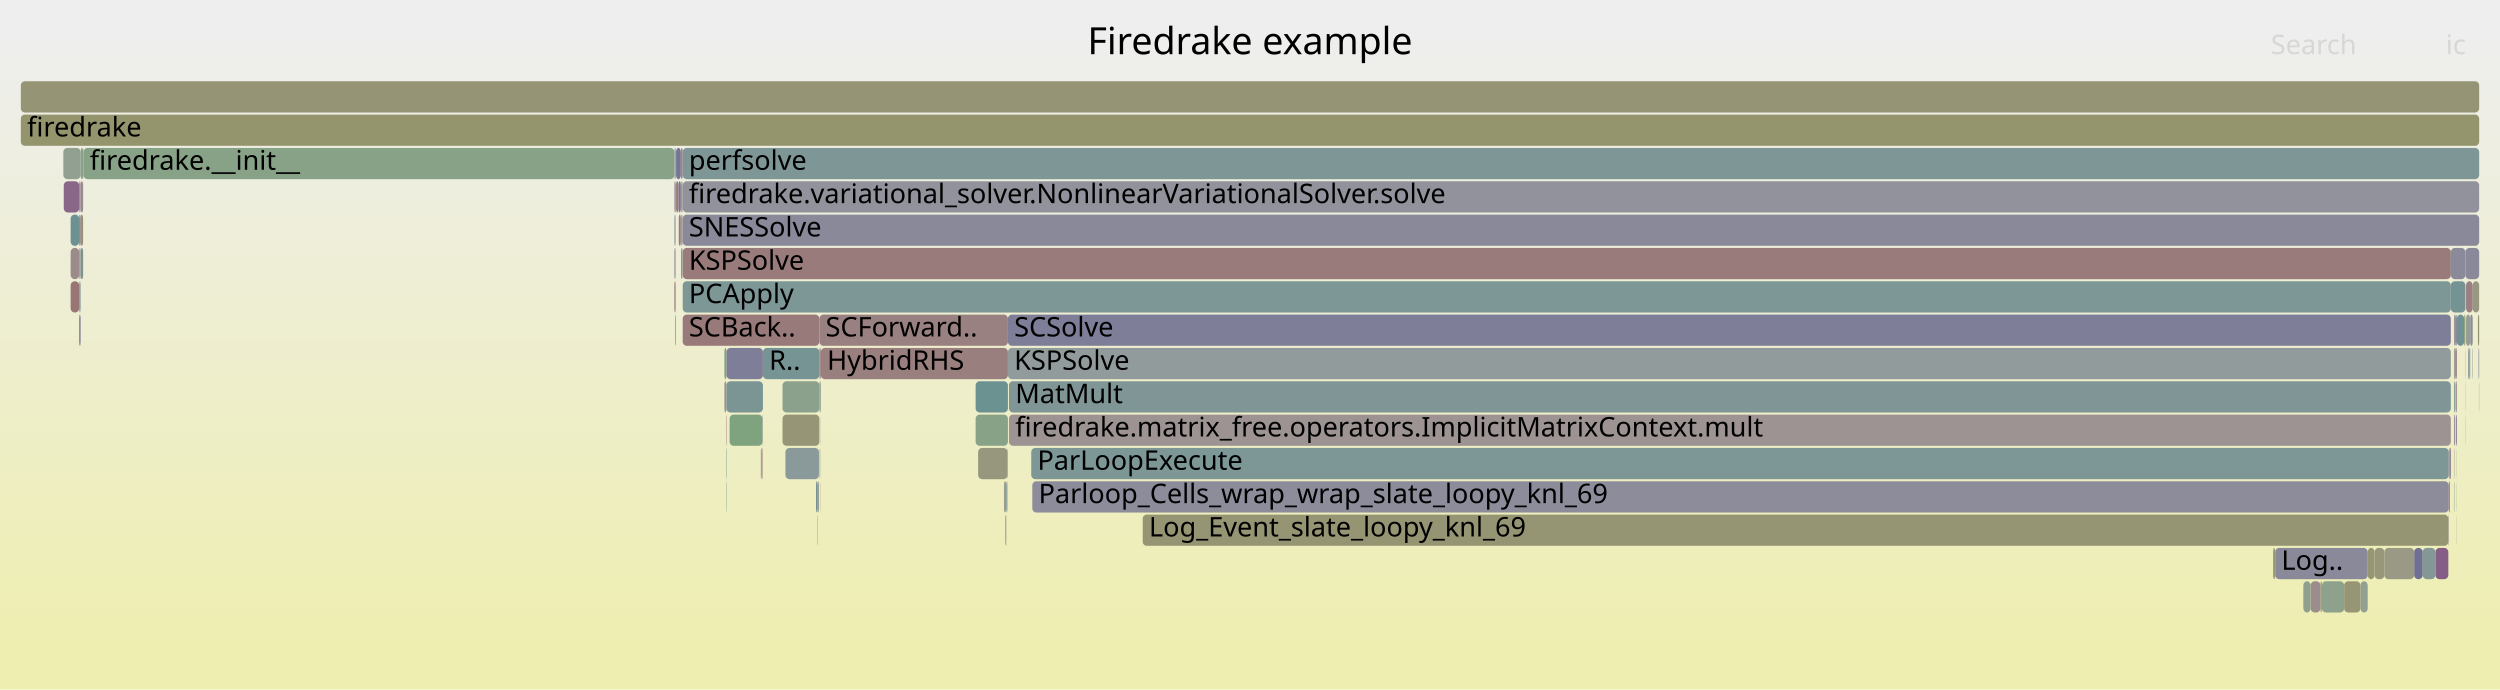
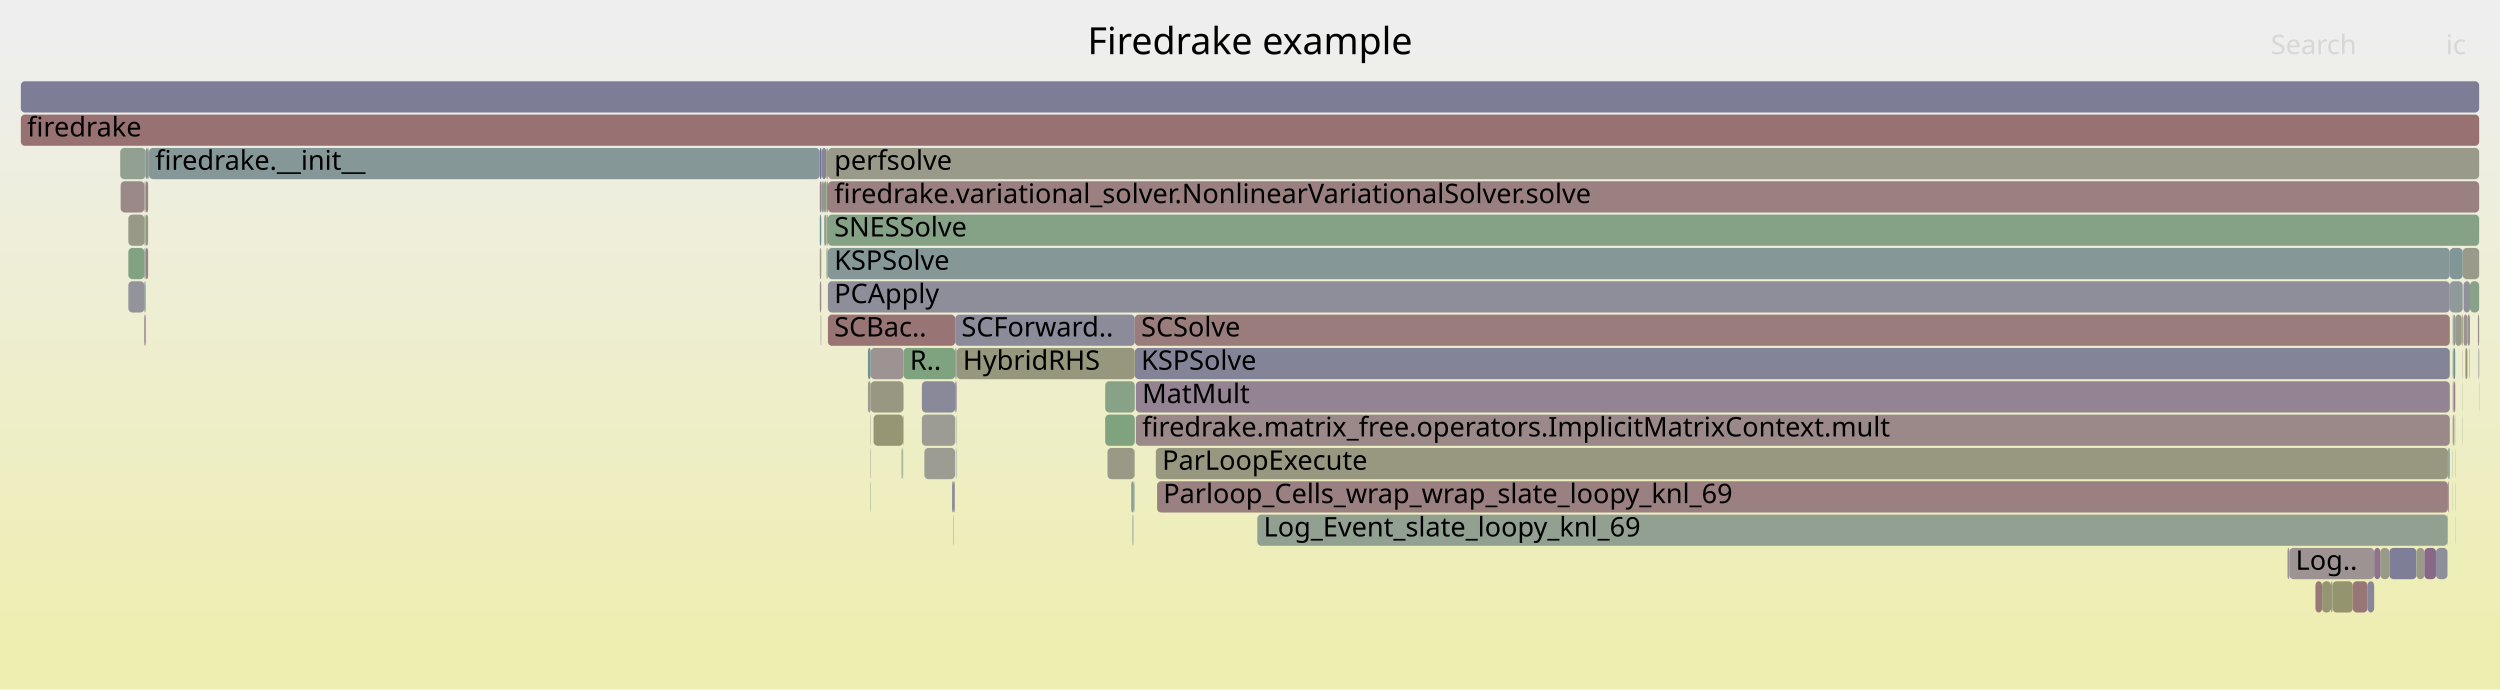
<svg xmlns="http://www.w3.org/2000/svg" version="1.1" width="1200" height="331" viewBox="0 0 1200 331">
  <defs>
    <linearGradient id="background" y1="0" y2="1" x1="0" x2="0">
      <stop stop-color="#eeeeee" offset="5%" />
      <stop stop-color="#eeeeb0" offset="95%" />
    </linearGradient>
  </defs>
  <style type="text/css">
	text { font-family:Verdana; font-size:13px; fill:rgb(0,0,0); }
	#search, #ignorecase { opacity:0.1; cursor:pointer; }
	#search:hover, #search.show, #ignorecase:hover, #ignorecase.show { opacity:1; }
	#subtitle { text-anchor:middle; font-color:rgb(160,160,160); }
	#title { text-anchor:middle; font-size:18px}
	#unzoom { cursor:pointer; }
	#frames &gt; *:hover { stroke:black; stroke-width:0.5; cursor:pointer; }
	.hide { display:none; }
	.parent { opacity:0.5; }
</style>
  <rect x="0.0" y="0" width="1200.0" height="331.0" fill="url(#background)" />
  <text id="title" x="600.00" y="26">Firedrake example</text>
  <text id="details" x="10.00" y="313"> </text>
  <text id="unzoom" x="10.00" y="26" class="hide">Reset Zoom</text>
  <text id="search" x="1090.00" y="26">Search</text>
  <text id="ignorecase" x="1174.00" y="26">ic</text>
  <text id="matched" x="1090.00" y="313"> </text>
  <g id="frames">
    <g>
-       <rect x="323.7" y="87" width="0.6" height="15.0" fill="rgb(143.401,143.401,155.174)" rx="2" ry="2" />
-       <text x="326.69" y="97.5" />
-     </g>
-     <g>
-       <rect x="1136.5" y="263" width="3.3" height="15.0" fill="rgb(149.609,149.609,117.336)" rx="2" ry="2" />
-       <text x="1139.47" y="273.5" />
-     </g>
-     <g>
-       <rect x="347.7" y="183" width="1.0" height="15.0" fill="rgb(156.451,146.125,146.125)" rx="2" ry="2" />
-       <text x="350.72" y="193.5" />
-     </g>
-     <g>
-       <rect x="1175.2" y="247" width="0.2" height="15.0" fill="rgb(142.791,119.026,142.791)" rx="2" ry="2" />
-       <text x="1178.21" y="257.5" />
-     </g>
-     <g>
-       <rect x="1158.8" y="263" width="4.1" height="15.0" fill="rgb(110.601,110.601,148.826)" rx="2" ry="2" />
-       <text x="1161.82" y="273.5" />
-     </g>
-     <g>
-       <rect x="1177.9" y="183" width="0.2" height="15.0" fill="rgb(134.484,134.484,153.448)" rx="2" ry="2" />
-       <text x="1180.92" y="193.5" />
-     </g>
-     <g>
-       <rect x="10.0" y="39" width="1180.0" height="15.0" fill="rgb(149.498,149.498,116.798)" rx="2" ry="2" />
+       <rect x="1177.3" y="151" width="0.5" height="15.0" fill="rgb(135.706,161.629,135.706)" rx="2" ry="2" />
+       <text x="1180.30" y="161.5" />
+     </g>
+     <g>
+       <rect x="543.6" y="247" width="0.2" height="15.0" fill="rgb(135.802,135.802,153.704)" rx="2" ry="2" />
+       <text x="546.57" y="257.5" />
+     </g>
+     <g>
+       <rect x="1178.2" y="199" width="0.3" height="15.0" fill="rgb(155.182,155.182,144.344)" rx="2" ry="2" />
+       <text x="1181.17" y="209.5" />
+     </g>
+     <g>
+       <rect x="458.5" y="167" width="0.7" height="15.0" fill="rgb(141.905,153.827,153.827)" rx="2" ry="2" />
+       <text x="461.49" y="177.5" />
+     </g>
+     <g>
+       <rect x="1182.0" y="183" width="0.1" height="15.0" fill="rgb(151.998,151.998,128.915)" rx="2" ry="2" />
+       <text x="1184.99" y="193.5" />
+     </g>
+     <g>
+       <rect x="544.4" y="231" width="0.2" height="15.0" fill="rgb(137.617,161.318,137.617)" rx="2" ry="2" />
+       <text x="547.44" y="241.5" />
+     </g>
+     <g>
+       <rect x="417.9" y="167" width="15.8" height="15.0" fill="rgb(156.571,147.044,147.044)" rx="2" ry="2" />
+       <text x="420.88" y="177.5" />
+     </g>
+     <g>
+       <rect x="457.8" y="231" width="0.1" height="15.0" fill="rgb(152.732,117.613,117.613)" rx="2" ry="2" />
+       <text x="460.77" y="241.5" />
+     </g>
+     <g>
+       <rect x="1177.4" y="167" width="0.4" height="15.0" fill="rgb(151.024,159.136,151.024)" rx="2" ry="2" />
+       <text x="1180.43" y="177.5" />
+     </g>
+     <g>
+       <rect x="393.5" y="135" width="0.7" height="15.0" fill="rgb(155.763,140.853,140.853)" rx="2" ry="2" />
+       <text x="396.48" y="145.5" />
+     </g>
+     <g>
+       <rect x="397.4" y="87" width="792.6" height="15.0" fill="rgb(154.092,128.041,128.041)" rx="2" ry="2" />
+       <text x="400.42" y="97.5">firedrake.variational_solver.NonlinearVariationalSolver.solve</text>
+     </g>
+     <g>
+       <rect x="1177.3" y="167" width="0.1" height="15.0" fill="rgb(104.377,144.098,144.098)" rx="2" ry="2" />
+       <text x="1180.30" y="177.5" />
+     </g>
+     <g>
+       <rect x="1118.9" y="279" width="0.7" height="15.0" fill="rgb(134.325,151.862,151.862)" rx="2" ry="2" />
+       <text x="1121.93" y="289.5" />
+     </g>
+     <g>
+       <rect x="417.7" y="199" width="0.2" height="15.0" fill="rgb(155.912,155.912,147.883)" rx="2" ry="2" />
+       <text x="420.66" y="209.5" />
+     </g>
+     <g>
+       <rect x="1177.3" y="215" width="0.1" height="15.0" fill="rgb(129.569,129.569,152.497)" rx="2" ry="2" />
+       <text x="1180.30" y="225.5" />
+     </g>
+     <g>
+       <rect x="1189.9" y="183" width="0.1" height="15.0" fill="rgb(105.337,144.347,144.347)" rx="2" ry="2" />
+       <text x="1192.86" y="193.5" />
+     </g>
+     <g>
+       <rect x="603.5" y="247" width="571.3" height="15.0" fill="rgb(145.606,160.018,145.606)" rx="2" ry="2" />
+       <text x="606.51" y="257.5">Log_Event_slate_loopy_knl_69</text>
+     </g>
+     <g>
+       <rect x="457.6" y="247" width="0.2" height="15.0" fill="rgb(133.162,151.56,151.56)" rx="2" ry="2" />
+       <text x="460.61" y="257.5" />
+     </g>
+     <g>
+       <rect x="1177.3" y="183" width="0.1" height="15.0" fill="rgb(131.281,131.281,152.829)" rx="2" ry="2" />
+       <text x="1180.30" y="193.5" />
+     </g>
+     <g>
+       <rect x="442.5" y="199" width="16.0" height="15.0" fill="rgb(155.888,155.888,147.764)" rx="2" ry="2" />
+       <text x="445.46" y="209.5" />
+     </g>
+     <g>
+       <rect x="457.1" y="231" width="0.7" height="15.0" fill="rgb(108.898,108.898,148.496)" rx="2" ry="2" />
+       <text x="460.06" y="241.5" />
+     </g>
+     <g>
+       <rect x="416.6" y="167" width="1.3" height="15.0" fill="rgb(112.86,146.297,146.297)" rx="2" ry="2" />
+       <text x="419.61" y="177.5" />
+     </g>
+     <g>
+       <rect x="458.4" y="215" width="0.1" height="15.0" fill="rgb(132.917,162.083,132.917)" rx="2" ry="2" />
+       <text x="461.35" y="225.5" />
+     </g>
+     <g>
+       <rect x="545.2" y="199" width="630.7" height="15.0" fill="rgb(155.324,137.484,137.484)" rx="2" ry="2" />
+       <text x="548.23" y="209.5">firedrake.matrix_free.operators.ImplicitMatrixContext.mult</text>
+     </g>
+     <g>
+       <rect x="69.9" y="87" width="1.2" height="15.0" fill="rgb(154.406,130.444,130.444)" rx="2" ry="2" />
+       <text x="72.91" y="97.5" />
+     </g>
+     <g>
+       <rect x="1146.9" y="263" width="13.0" height="15.0" fill="rgb(126.152,126.152,151.836)" rx="2" ry="2" />
+       <text x="1149.86" y="273.5" />
+     </g>
+     <g>
+       <rect x="393.5" y="103" width="0.7" height="15.0" fill="rgb(104.511,144.133,144.133)" rx="2" ry="2" />
+       <text x="396.48" y="113.5" />
+     </g>
+     <g>
+       <rect x="69.9" y="119" width="1.2" height="15.0" fill="rgb(154.457,130.839,130.839)" rx="2" ry="2" />
+       <text x="72.91" y="129.5" />
+     </g>
+     <g>
+       <rect x="433.7" y="167" width="24.8" height="15.0" fill="rgb(127.331,162.993,127.331)" rx="2" ry="2" />
+       <text x="436.72" y="177.5">R..</text>
+     </g>
+     <g>
+       <rect x="1174.8" y="247" width="0.2" height="15.0" fill="rgb(156.451,146.121,146.121)" rx="2" ry="2" />
+       <text x="1177.81" y="257.5" />
+     </g>
+     <g>
+       <rect x="417.9" y="183" width="15.8" height="15.0" fill="rgb(152.316,152.316,130.456)" rx="2" ry="2" />
+       <text x="420.88" y="193.5" />
+     </g>
+     <g>
+       <rect x="393.9" y="151" width="0.3" height="15.0" fill="rgb(155.808,155.808,147.376)" rx="2" ry="2" />
+       <text x="396.89" y="161.5" />
+     </g>
+     <g>
+       <rect x="394.2" y="87" width="0.3" height="15.0" fill="rgb(150.389,150.389,121.116)" rx="2" ry="2" />
+       <text x="397.17" y="97.5" />
+     </g>
+     <g>
+       <rect x="1159.9" y="263" width="3.8" height="15.0" fill="rgb(153.736,153.736,137.335)" rx="2" ry="2" />
+       <text x="1162.90" y="273.5" />
+     </g>
+     <g>
+       <rect x="71.1" y="71" width="0.3" height="15.0" fill="rgb(153.256,121.63,121.63)" rx="2" ry="2" />
+       <text x="74.10" y="81.5" />
+     </g>
+     <g>
+       <rect x="394.5" y="87" width="1.0" height="15.0" fill="rgb(146.684,146.684,155.81)" rx="2" ry="2" />
+       <text x="397.46" y="97.5" />
+     </g>
+     <g>
+       <rect x="396.6" y="71" width="0.8" height="15.0" fill="rgb(148.509,148.509,112.006)" rx="2" ry="2" />
+       <text x="399.59" y="81.5" />
+     </g>
+     <g>
+       <rect x="443.7" y="215" width="14.7" height="15.0" fill="rgb(155.826,155.826,147.464)" rx="2" ry="2" />
+       <text x="446.74" y="225.5" />
+     </g>
+     <g>
+       <rect x="1177.4" y="183" width="0.4" height="15.0" fill="rgb(145.247,160.076,145.247)" rx="2" ry="2" />
+       <text x="1180.43" y="193.5" />
+     </g>
+     <g>
+       <rect x="1184.3" y="167" width="0.1" height="15.0" fill="rgb(151.239,151.239,125.236)" rx="2" ry="2" />
+       <text x="1187.28" y="177.5" />
+     </g>
+     <g>
+       <rect x="457.9" y="231" width="0.1" height="15.0" fill="rgb(154.442,154.442,140.756)" rx="2" ry="2" />
+       <text x="460.91" y="241.5" />
+     </g>
+     <g>
+       <rect x="397.4" y="151" width="61.1" height="15.0" fill="rgb(152.503,115.853,115.853)" rx="2" ry="2" />
+       <text x="400.42" y="161.5">SCBac..</text>
+     </g>
+     <g>
+       <rect x="69.3" y="151" width="0.6" height="15.0" fill="rgb(138.17,107.186,138.17)" rx="2" ry="2" />
+       <text x="72.26" y="161.5" />
+     </g>
+     <g>
+       <rect x="531.6" y="215" width="13.0" height="15.0" fill="rgb(153.092,153.092,134.217)" rx="2" ry="2" />
+       <text x="534.62" y="225.5" />
+     </g>
+     <g>
+       <rect x="69.3" y="103" width="0.6" height="15.0" fill="rgb(137.792,161.29,137.792)" rx="2" ry="2" />
+       <text x="72.26" y="113.5" />
+     </g>
+     <g>
+       <rect x="1178.4" y="231" width="0.1" height="15.0" fill="rgb(143.356,120.474,143.356)" rx="2" ry="2" />
+       <text x="1181.39" y="241.5" />
+     </g>
+     <g>
+       <rect x="393.5" y="71" width="0.7" height="15.0" fill="rgb(112.36,112.36,149.167)" rx="2" ry="2" />
+       <text x="396.48" y="81.5" />
+     </g>
+     <g>
+       <rect x="395.6" y="103" width="1.0" height="15.0" fill="rgb(139.462,161.018,139.462)" rx="2" ry="2" />
+       <text x="398.61" y="113.5" />
+     </g>
+     <g>
+       <rect x="543.8" y="247" width="0.2" height="15.0" fill="rgb(131.847,151.22,151.22)" rx="2" ry="2" />
+       <text x="546.81" y="257.5" />
+     </g>
+     <g>
+       <rect x="1111.4" y="279" width="3.2" height="15.0" fill="rgb(153.074,120.237,120.237)" rx="2" ry="2" />
+       <text x="1114.39" y="289.5" />
+     </g>
+     <g>
+       <rect x="57.9" y="87" width="11.4" height="15.0" fill="rgb(155.308,137.359,137.359)" rx="2" ry="2" />
+       <text x="60.93" y="97.5" />
+     </g>
+     <g>
+       <rect x="1175.0" y="231" width="0.4" height="15.0" fill="rgb(153.815,125.913,125.913)" rx="2" ry="2" />
+       <text x="1177.95" y="241.5" />
+     </g>
+     <g>
+       <rect x="417.7" y="215" width="0.2" height="15.0" fill="rgb(156.286,144.86,144.86)" rx="2" ry="2" />
+       <text x="420.66" y="225.5" />
+     </g>
+     <g>
+       <rect x="71.4" y="71" width="0.1" height="15.0" fill="rgb(125.553,163.282,125.553)" rx="2" ry="2" />
+       <text x="74.35" y="81.5" />
+     </g>
+     <g>
+       <rect x="442.5" y="183" width="16.0" height="15.0" fill="rgb(137.036,137.036,153.942)" rx="2" ry="2" />
+       <text x="445.46" y="193.5" />
+     </g>
+     <g>
+       <rect x="530.5" y="199" width="14.2" height="15.0" fill="rgb(126.457,163.135,126.457)" rx="2" ry="2" />
+       <text x="533.52" y="209.5" />
+     </g>
+     <g>
+       <rect x="394.2" y="71" width="0.3" height="15.0" fill="rgb(134.044,134.044,153.363)" rx="2" ry="2" />
+       <text x="397.17" y="81.5" />
+     </g>
+     <g>
+       <rect x="1114.6" y="279" width="4.3" height="15.0" fill="rgb(149.001,149.001,114.392)" rx="2" ry="2" />
+       <text x="1117.59" y="289.5" />
+     </g>
+     <g>
+       <rect x="1163.7" y="263" width="5.6" height="15.0" fill="rgb(136.359,102.545,136.359)" rx="2" ry="2" />
+       <text x="1166.66" y="273.5" />
+     </g>
+     <g>
+       <rect x="396.7" y="103" width="0.7" height="15.0" fill="rgb(151.166,151.166,124.882)" rx="2" ry="2" />
+       <text x="399.73" y="113.5" />
+     </g>
+     <g>
+       <rect x="1182.5" y="151" width="1.9" height="15.0" fill="rgb(156.699,148.024,148.024)" rx="2" ry="2" />
+       <text x="1185.47" y="161.5" />
+     </g>
+     <g>
+       <rect x="57.7" y="71" width="12.2" height="15.0" fill="rgb(145.869,159.975,145.869)" rx="2" ry="2" />
+       <text x="60.70" y="81.5" />
+     </g>
+     <g>
+       <rect x="1177.3" y="199" width="0.1" height="15.0" fill="rgb(127.884,127.884,152.171)" rx="2" ry="2" />
+       <text x="1180.30" y="209.5" />
+     </g>
+     <g>
+       <rect x="69.9" y="103" width="1.2" height="15.0" fill="rgb(152.007,152.007,128.955)" rx="2" ry="2" />
+       <text x="72.91" y="113.5" />
+     </g>
+     <g>
+       <rect x="396.7" y="87" width="0.7" height="15.0" fill="rgb(153.129,120.658,120.658)" rx="2" ry="2" />
+       <text x="399.73" y="97.5" />
+     </g>
+     <g>
+       <rect x="1098.9" y="263" width="40.7" height="15.0" fill="rgb(156.505,146.541,146.541)" rx="2" ry="2" />
+       <text x="1101.89" y="273.5">Log..</text>
+     </g>
+     <g>
+       <rect x="458.5" y="183" width="0.7" height="15.0" fill="rgb(137.226,137.226,153.979)" rx="2" ry="2" />
+       <text x="461.49" y="193.5" />
+     </g>
+     <g>
+       <rect x="416.6" y="183" width="1.3" height="15.0" fill="rgb(154.881,154.881,142.886)" rx="2" ry="2" />
+       <text x="419.61" y="193.5" />
+     </g>
+     <g>
+       <rect x="545.2" y="183" width="630.7" height="15.0" fill="rgb(147.48,131.043,147.48)" rx="2" ry="2" />
+       <text x="548.23" y="193.5">MatMult</text>
+     </g>
+     <g>
+       <rect x="1177.8" y="167" width="0.7" height="15.0" fill="rgb(109.198,145.348,145.348)" rx="2" ry="2" />
+       <text x="1180.77" y="177.5" />
+     </g>
+     <g>
+       <rect x="433.5" y="199" width="0.2" height="15.0" fill="rgb(143.743,143.743,155.241)" rx="2" ry="2" />
+       <text x="436.53" y="209.5" />
+     </g>
+     <g>
+       <rect x="69.3" y="119" width="0.6" height="15.0" fill="rgb(128.329,150.308,150.308)" rx="2" ry="2" />
+       <text x="72.26" y="129.5" />
+     </g>
+     <g>
+       <rect x="397.4" y="103" width="792.6" height="15.0" fill="rgb(133.817,161.937,133.817)" rx="2" ry="2" />
+       <text x="400.42" y="113.5">SNESSolve</text>
+     </g>
+     <g>
+       <rect x="69.3" y="87" width="0.6" height="15.0" fill="rgb(154.131,154.131,139.25)" rx="2" ry="2" />
+       <text x="72.26" y="97.5" />
+     </g>
+     <g>
+       <rect x="543.0" y="231" width="1.0" height="15.0" fill="rgb(137.622,152.717,152.717)" rx="2" ry="2" />
+       <text x="546.02" y="241.5" />
+     </g>
+     <g>
+       <rect x="419.3" y="199" width="14.2" height="15.0" fill="rgb(149.579,149.579,117.192)" rx="2" ry="2" />
+       <text x="422.29" y="209.5" />
+     </g>
+     <g>
+       <rect x="1178.5" y="151" width="3.1" height="15.0" fill="rgb(154.19,154.19,139.534)" rx="2" ry="2" />
+       <text x="1181.53" y="161.5" />
+     </g>
+     <g>
+       <rect x="459.0" y="215" width="0.2" height="15.0" fill="rgb(137.648,152.724,152.724)" rx="2" ry="2" />
+       <text x="462.02" y="225.5" />
+     </g>
+     <g>
+       <rect x="1189.7" y="167" width="0.3" height="15.0" fill="rgb(127.164,127.164,152.032)" rx="2" ry="2" />
+       <text x="1192.68" y="177.5" />
+     </g>
+     <g>
+       <rect x="459.0" y="199" width="0.2" height="15.0" fill="rgb(139.893,160.948,139.893)" rx="2" ry="2" />
+       <text x="462.02" y="209.5" />
+     </g>
+     <g>
+       <rect x="393.5" y="119" width="0.7" height="15.0" fill="rgb(151.842,151.842,128.158)" rx="2" ry="2" />
+       <text x="396.48" y="129.5" />
+     </g>
+     <g>
+       <rect x="432.8" y="215" width="0.3" height="15.0" fill="rgb(148.231,148.231,110.66)" rx="2" ry="2" />
+       <text x="435.83" y="225.5" />
+     </g>
+     <g>
+       <rect x="1185.4" y="167" width="0.2" height="15.0" fill="rgb(138.033,152.823,152.823)" rx="2" ry="2" />
+       <text x="1188.43" y="177.5" />
+     </g>
+     <g>
+       <rect x="1177.4" y="199" width="0.4" height="15.0" fill="rgb(135.262,135.262,153.599)" rx="2" ry="2" />
+       <text x="1180.43" y="209.5" />
+     </g>
+     <g>
+       <rect x="1142.6" y="263" width="4.3" height="15.0" fill="rgb(153.329,153.329,135.363)" rx="2" ry="2" />
+       <text x="1145.59" y="273.5" />
+     </g>
+     <g>
+       <rect x="395.5" y="87" width="1.1" height="15.0" fill="rgb(126.102,163.193,126.102)" rx="2" ry="2" />
+       <text x="398.48" y="97.5" />
+     </g>
+     <g>
+       <rect x="397.4" y="119" width="778.5" height="15.0" fill="rgb(132.518,151.394,151.394)" rx="2" ry="2" />
+       <text x="400.42" y="129.5">KSPSolve</text>
+     </g>
+     <g>
+       <rect x="397.4" y="135" width="778.5" height="15.0" fill="rgb(141.642,141.642,154.834)" rx="2" ry="2" />
+       <text x="400.42" y="145.5">PCApply</text>
+     </g>
+     <g>
+       <rect x="458.5" y="151" width="86.2" height="15.0" fill="rgb(138.751,138.751,154.274)" rx="2" ry="2" />
+       <text x="461.49" y="161.5">SCForward..</text>
+     </g>
+     <g>
+       <rect x="1136.4" y="279" width="3.2" height="15.0" fill="rgb(134.743,134.743,153.499)" rx="2" ry="2" />
+       <text x="1139.40" y="289.5" />
+     </g>
+     <g>
+       <rect x="544.0" y="231" width="0.3" height="15.0" fill="rgb(110.6,145.711,145.711)" rx="2" ry="2" />
+       <text x="546.98" y="241.5" />
+     </g>
+     <g>
+       <rect x="1175.4" y="215" width="0.5" height="15.0" fill="rgb(154.272,154.272,139.934)" rx="2" ry="2" />
+       <text x="1178.40" y="225.5" />
+     </g>
+     <g>
+       <rect x="393.5" y="87" width="0.7" height="15.0" fill="rgb(154.054,127.747,127.747)" rx="2" ry="2" />
+       <text x="396.48" y="97.5" />
+     </g>
+     <g>
+       <rect x="554.8" y="215" width="620.2" height="15.0" fill="rgb(151.789,151.789,127.9)" rx="2" ry="2" />
+       <text x="557.84" y="225.5">ParLoopExecute</text>
+     </g>
+     <g>
+       <rect x="1182.5" y="135" width="3.1" height="15.0" fill="rgb(144.433,144.433,155.374)" rx="2" ry="2" />
+       <text x="1185.47" y="145.5" />
+     </g>
+     <g>
+       <rect x="433.1" y="215" width="0.1" height="15.0" fill="rgb(132.946,151.505,151.505)" rx="2" ry="2" />
+       <text x="436.06" y="225.5" />
+     </g>
+     <g>
+       <rect x="1177.8" y="151" width="0.7" height="15.0" fill="rgb(145.854,154.851,154.851)" rx="2" ry="2" />
+       <text x="1180.77" y="161.5" />
+     </g>
+     <g>
+       <rect x="555.4" y="231" width="619.6" height="15.0" fill="rgb(154.124,128.284,128.284)" rx="2" ry="2" />
+       <text x="558.36" y="241.5">Parloop_Cells_wrap_wrap_slate_loopy_knl_69</text>
+     </g>
+     <g>
+       <rect x="544.7" y="151" width="631.2" height="15.0" fill="rgb(153.623,124.442,124.442)" rx="2" ry="2" />
+       <text x="547.74" y="161.5">SCSolve</text>
+     </g>
+     <g>
+       <rect x="394.5" y="71" width="2.1" height="15.0" fill="rgb(132.581,132.581,153.08)" rx="2" ry="2" />
+       <text x="397.46" y="81.5" />
+     </g>
+     <g>
+       <rect x="1175.0" y="215" width="0.4" height="15.0" fill="rgb(121.81,148.617,148.617)" rx="2" ry="2" />
+       <text x="1177.95" y="225.5" />
+     </g>
+     <g>
+       <rect x="61.6" y="103" width="7.7" height="15.0" fill="rgb(153.461,153.461,136.002)" rx="2" ry="2" />
+       <text x="64.56" y="113.5" />
+     </g>
+     <g>
+       <rect x="1182.0" y="199" width="0.1" height="15.0" fill="rgb(111.864,146.039,146.039)" rx="2" ry="2" />
+       <text x="1184.99" y="209.5" />
+     </g>
+     <g>
+       <rect x="1098.0" y="263" width="0.9" height="15.0" fill="rgb(147.322,147.322,155.933)" rx="2" ry="2" />
+       <text x="1101.02" y="273.5" />
+     </g>
+     <g>
+       <rect x="61.6" y="135" width="7.7" height="15.0" fill="rgb(146.644,146.644,155.802)" rx="2" ry="2" />
+       <text x="64.56" y="145.5" />
+     </g>
+     <g>
+       <rect x="1178.4" y="247" width="0.1" height="15.0" fill="rgb(138.403,152.919,152.919)" rx="2" ry="2" />
+       <text x="1181.39" y="257.5" />
+     </g>
+     <g>
+       <rect x="1183.4" y="167" width="0.9" height="15.0" fill="rgb(149.229,149.229,115.495)" rx="2" ry="2" />
+       <text x="1186.41" y="177.5" />
+     </g>
+     <g>
+       <rect x="1119.6" y="279" width="9.7" height="15.0" fill="rgb(148.127,148.127,110.152)" rx="2" ry="2" />
+       <text x="1122.57" y="289.5" />
+     </g>
+     <g>
+       <rect x="458.0" y="231" width="0.4" height="15.0" fill="rgb(152.421,143.704,152.421)" rx="2" ry="2" />
+       <text x="461.04" y="241.5" />
+     </g>
+     <g>
+       <rect x="417.7" y="231" width="0.2" height="15.0" fill="rgb(133.913,161.921,133.913)" rx="2" ry="2" />
+       <text x="420.66" y="241.5" />
+     </g>
+     <g>
+       <rect x="1177.3" y="231" width="0.1" height="15.0" fill="rgb(132.312,151.34,151.34)" rx="2" ry="2" />
+       <text x="1180.30" y="241.5" />
+     </g>
+     <g>
+       <rect x="433.2" y="215" width="0.3" height="15.0" fill="rgb(141.601,160.67,141.601)" rx="2" ry="2" />
+       <text x="436.21" y="225.5" />
+     </g>
+     <g>
+       <rect x="1184.4" y="151" width="1.2" height="15.0" fill="rgb(156.461,146.202,146.202)" rx="2" ry="2" />
+       <text x="1187.43" y="161.5" />
+     </g>
+     <g>
+       <rect x="397.4" y="71" width="792.6" height="15.0" fill="rgb(153.823,153.823,137.756)" rx="2" ry="2" />
+       <text x="400.42" y="81.5">perfsolve</text>
+     </g>
+     <g>
+       <rect x="61.6" y="119" width="7.7" height="15.0" fill="rgb(130.343,162.502,130.343)" rx="2" ry="2" />
+       <text x="64.56" y="129.5" />
+     </g>
+     <g>
+       <rect x="1185.6" y="135" width="4.4" height="15.0" fill="rgb(137.324,161.366,137.324)" rx="2" ry="2" />
+       <text x="1188.57" y="145.5" />
+     </g>
+     <g>
+       <rect x="1178.0" y="183" width="0.5" height="15.0" fill="rgb(134.253,97.147,134.253)" rx="2" ry="2" />
+       <text x="1180.98" y="193.5" />
+     </g>
+     <g>
+       <rect x="1129.3" y="279" width="7.1" height="15.0" fill="rgb(152.789,118.047,118.047)" rx="2" ry="2" />
+       <text x="1132.29" y="289.5" />
+     </g>
+     <g>
+       <rect x="10.0" y="39" width="1180.0" height="15.0" fill="rgb(124.65,124.65,151.545)" rx="2" ry="2" />
      <text x="13.00" y="49.5" />
    </g>
    <g>
-       <rect x="326.9" y="119" width="0.5" height="15.0" fill="rgb(148.052,148.052,109.791)" rx="2" ry="2" />
-       <text x="329.94" y="129.5" />
-     </g>
-     <g>
-       <rect x="38.7" y="71" width="1.2" height="15.0" fill="rgb(135.676,161.634,135.676)" rx="2" ry="2" />
-       <text x="41.67" y="81.5" />
-     </g>
-     <g>
-       <rect x="1113.8" y="279" width="0.7" height="15.0" fill="rgb(148.635,148.635,112.617)" rx="2" ry="2" />
-       <text x="1116.76" y="289.5" />
-     </g>
-     <g>
-       <rect x="38.0" y="87" width="0.7" height="15.0" fill="rgb(154.578,131.765,131.765)" rx="2" ry="2" />
-       <text x="41.02" y="97.5" />
-     </g>
-     <g>
-       <rect x="327.7" y="135" width="848.7" height="15.0" fill="rgb(125.443,149.559,149.559)" rx="2" ry="2" />
-       <text x="330.65" y="145.5">PCApply</text>
-     </g>
-     <g>
-       <rect x="1178.1" y="167" width="0.4" height="15.0" fill="rgb(123.438,123.438,151.31)" rx="2" ry="2" />
-       <text x="1181.07" y="177.5" />
-     </g>
-     <g>
-       <rect x="365.4" y="215" width="0.2" height="15.0" fill="rgb(134.403,134.403,153.433)" rx="2" ry="2" />
-       <text x="368.45" y="225.5" />
-     </g>
-     <g>
-       <rect x="393.3" y="151" width="90.5" height="15.0" fill="rgb(154.253,129.276,129.276)" rx="2" ry="2" />
-       <text x="396.27" y="161.5">SCForward..</text>
-     </g>
-     <g>
-       <rect x="1178.7" y="183" width="0.6" height="15.0" fill="rgb(155.209,136.601,136.601)" rx="2" ry="2" />
-       <text x="1181.69" y="193.5" />
-     </g>
-     <g>
-       <rect x="38.7" y="119" width="1.2" height="15.0" fill="rgb(121.3,148.485,148.485)" rx="2" ry="2" />
-       <text x="41.67" y="129.5" />
-     </g>
-     <g>
-       <rect x="548.5" y="247" width="626.7" height="15.0" fill="rgb(149.223,149.223,115.463)" rx="2" ry="2" />
-       <text x="551.50" y="257.5">Log_Event_slate_loopy_knl_69</text>
-     </g>
-     <g>
-       <rect x="38.0" y="151" width="0.7" height="15.0" fill="rgb(124.855,124.855,151.585)" rx="2" ry="2" />
-       <text x="41.02" y="161.5" />
-     </g>
-     <g>
-       <rect x="348.5" y="215" width="0.2" height="15.0" fill="rgb(119.428,148,148)" rx="2" ry="2" />
-       <text x="351.54" y="225.5" />
-     </g>
-     <g>
-       <rect x="348.5" y="231" width="0.2" height="15.0" fill="rgb(137.828,161.284,137.828)" rx="2" ry="2" />
-       <text x="351.54" y="241.5" />
-     </g>
-     <g>
-       <rect x="348.7" y="183" width="17.5" height="15.0" fill="rgb(122.842,148.885,148.885)" rx="2" ry="2" />
-       <text x="351.70" y="193.5" />
-     </g>
-     <g>
-       <rect x="1182.8" y="151" width="0.6" height="15.0" fill="rgb(148.506,148.506,111.993)" rx="2" ry="2" />
-       <text x="1185.76" y="161.5" />
-     </g>
-     <g>
-       <rect x="365.6" y="215" width="0.4" height="15.0" fill="rgb(152.809,118.199,118.199)" rx="2" ry="2" />
-       <text x="368.60" y="225.5" />
-     </g>
-     <g>
-       <rect x="30.4" y="71" width="8.3" height="15.0" fill="rgb(145.781,159.989,145.781)" rx="2" ry="2" />
-       <text x="33.41" y="81.5" />
-     </g>
-     <g>
-       <rect x="1186.7" y="167" width="0.2" height="15.0" fill="rgb(132.762,151.457,151.457)" rx="2" ry="2" />
-       <text x="1189.74" y="177.5" />
-     </g>
-     <g>
-       <rect x="1179.2" y="231" width="0.1" height="15.0" fill="rgb(146.193,159.922,146.193)" rx="2" ry="2" />
-       <text x="1182.16" y="241.5" />
-     </g>
-     <g>
-       <rect x="347.7" y="167" width="1.0" height="15.0" fill="rgb(130.905,162.411,130.905)" rx="2" ry="2" />
-       <text x="350.72" y="177.5" />
-     </g>
-     <g>
-       <rect x="483.8" y="151" width="692.6" height="15.0" fill="rgb(125.887,125.887,151.785)" rx="2" ry="2" />
-       <text x="486.81" y="161.5">SCSolve</text>
-     </g>
-     <g>
-       <rect x="1178.5" y="167" width="0.8" height="15.0" fill="rgb(154.171,128.647,128.647)" rx="2" ry="2" />
-       <text x="1181.45" y="177.5" />
-     </g>
-     <g>
-       <rect x="327.7" y="71" width="862.3" height="15.0" fill="rgb(126.657,149.874,149.874)" rx="2" ry="2" />
-       <text x="330.65" y="81.5">perfsolve</text>
-     </g>
-     <g>
-       <rect x="1178.9" y="199" width="0.4" height="15.0" fill="rgb(121.05,121.05,150.848)" rx="2" ry="2" />
-       <text x="1181.89" y="209.5" />
-     </g>
-     <g>
-       <rect x="392.8" y="231" width="0.3" height="15.0" fill="rgb(152.769,117.897,117.897)" rx="2" ry="2" />
-       <text x="395.77" y="241.5" />
-     </g>
-     <g>
-       <rect x="495.5" y="231" width="679.9" height="15.0" fill="rgb(140.33,140.33,154.58)" rx="2" ry="2" />
-       <text x="498.51" y="241.5">Parloop_Cells_wrap_wrap_slate_loopy_knl_69</text>
-     </g>
-     <g>
-       <rect x="1186.9" y="135" width="3.1" height="15.0" fill="rgb(151.824,151.824,128.068)" rx="2" ry="2" />
-       <text x="1189.89" y="145.5" />
-     </g>
-     <g>
-       <rect x="40.1" y="71" width="283.6" height="15.0" fill="rgb(135.59,161.648,135.59)" rx="2" ry="2" />
-       <text x="43.10" y="81.5">firedrake.__init__</text>
-     </g>
-     <g>
-       <rect x="1109.1" y="279" width="4.7" height="15.0" fill="rgb(155.797,141.11,141.11)" rx="2" ry="2" />
-       <text x="1112.10" y="289.5" />
-     </g>
-     <g>
-       <rect x="1183.4" y="119" width="6.6" height="15.0" fill="rgb(136.541,136.541,153.847)" rx="2" ry="2" />
-       <text x="1186.43" y="129.5" />
-     </g>
-     <g>
-       <rect x="1183.7" y="135" width="3.2" height="15.0" fill="rgb(154.125,128.291,128.291)" rx="2" ry="2" />
-       <text x="1186.75" y="145.5" />
-     </g>
-     <g>
-       <rect x="327.7" y="119" width="848.7" height="15.0" fill="rgb(153.452,123.134,123.134)" rx="2" ry="2" />
-       <text x="330.65" y="129.5">KSPSolve</text>
-     </g>
-     <g>
-       <rect x="327.4" y="119" width="0.3" height="15.0" fill="rgb(155.682,155.682,146.769)" rx="2" ry="2" />
-       <text x="330.39" y="129.5" />
-     </g>
-     <g>
-       <rect x="1189.4" y="151" width="0.6" height="15.0" fill="rgb(149.383,149.383,116.24)" rx="2" ry="2" />
-       <text x="1192.43" y="161.5" />
-     </g>
-     <g>
-       <rect x="483.5" y="231" width="0.1" height="15.0" fill="rgb(126.955,163.054,126.955)" rx="2" ry="2" />
-       <text x="486.46" y="241.5" />
-     </g>
-     <g>
-       <rect x="326.9" y="103" width="0.8" height="15.0" fill="rgb(155.602,155.602,146.38)" rx="2" ry="2" />
-       <text x="329.94" y="113.5" />
-     </g>
-     <g>
-       <rect x="1189.9" y="183" width="0.1" height="15.0" fill="rgb(152.827,118.343,118.343)" rx="2" ry="2" />
-       <text x="1192.86" y="193.5" />
-     </g>
-     <g>
-       <rect x="324.5" y="71" width="2.3" height="15.0" fill="rgb(116.949,116.949,150.055)" rx="2" ry="2" />
-       <text x="327.54" y="81.5" />
-     </g>
-     <g>
-       <rect x="1133.0" y="279" width="3.5" height="15.0" fill="rgb(145.167,160.089,145.167)" rx="2" ry="2" />
-       <text x="1136.01" y="289.5" />
-     </g>
-     <g>
-       <rect x="1175.4" y="215" width="0.5" height="15.0" fill="rgb(143.721,160.324,143.721)" rx="2" ry="2" />
-       <text x="1178.36" y="225.5" />
-     </g>
-     <g>
-       <rect x="1125.2" y="279" width="7.8" height="15.0" fill="rgb(149.712,149.712,117.833)" rx="2" ry="2" />
-       <text x="1128.21" y="289.5" />
-     </g>
-     <g>
-       <rect x="326.8" y="71" width="0.9" height="15.0" fill="rgb(154.617,132.064,132.064)" rx="2" ry="2" />
-       <text x="329.77" y="81.5" />
-     </g>
-     <g>
-       <rect x="1177.9" y="151" width="0.6" height="15.0" fill="rgb(156.754,148.448,148.448)" rx="2" ry="2" />
-       <text x="1180.92" y="161.5" />
-     </g>
-     <g>
-       <rect x="38.7" y="103" width="1.2" height="15.0" fill="rgb(148.596,148.596,112.427)" rx="2" ry="2" />
-       <text x="41.67" y="113.5" />
-     </g>
-     <g>
-       <rect x="1183.3" y="199" width="0.1" height="15.0" fill="rgb(151.742,151.742,127.672)" rx="2" ry="2" />
-       <text x="1186.26" y="209.5" />
-     </g>
-     <g>
-       <rect x="323.7" y="119" width="0.6" height="15.0" fill="rgb(143.514,143.514,155.196)" rx="2" ry="2" />
-       <text x="326.69" y="129.5" />
-     </g>
-     <g>
-       <rect x="327.7" y="103" width="862.3" height="15.0" fill="rgb(137.465,137.465,154.026)" rx="2" ry="2" />
-       <text x="330.65" y="113.5">SNESSolve</text>
-     </g>
-     <g>
-       <rect x="469.5" y="215" width="14.1" height="15.0" fill="rgb(151.097,151.097,124.548)" rx="2" ry="2" />
-       <text x="472.48" y="225.5" />
-     </g>
-     <g>
-       <rect x="350.2" y="199" width="15.8" height="15.0" fill="rgb(126.848,163.071,126.848)" rx="2" ry="2" />
-       <text x="353.24" y="209.5" />
-     </g>
-     <g>
-       <rect x="1183.3" y="167" width="0.1" height="15.0" fill="rgb(144.788,144.788,155.443)" rx="2" ry="2" />
-       <text x="1186.26" y="177.5" />
-     </g>
-     <g>
-       <rect x="481.9" y="231" width="1.1" height="15.0" fill="rgb(155.468,155.468,145.731)" rx="2" ry="2" />
-       <text x="484.90" y="241.5" />
-     </g>
-     <g>
-       <rect x="483.3" y="231" width="0.2" height="15.0" fill="rgb(141.082,160.754,141.082)" rx="2" ry="2" />
-       <text x="486.31" y="241.5" />
-     </g>
-     <g>
-       <rect x="325.7" y="87" width="1.1" height="15.0" fill="rgb(117.172,117.172,150.098)" rx="2" ry="2" />
-       <text x="328.66" y="97.5" />
-     </g>
-     <g>
-       <rect x="1175.9" y="215" width="0.5" height="15.0" fill="rgb(138.985,109.275,138.985)" rx="2" ry="2" />
-       <text x="1178.85" y="225.5" />
-     </g>
-     <g>
-       <rect x="392.3" y="247" width="0.2" height="15.0" fill="rgb(153.093,153.093,134.221)" rx="2" ry="2" />
-       <text x="395.29" y="257.5" />
-     </g>
-     <g>
-       <rect x="1177.9" y="199" width="0.2" height="15.0" fill="rgb(156.013,142.763,142.763)" rx="2" ry="2" />
-       <text x="1180.92" y="209.5" />
-     </g>
-     <g>
-       <rect x="323.7" y="103" width="0.6" height="15.0" fill="rgb(141.661,153.764,153.764)" rx="2" ry="2" />
-       <text x="326.69" y="113.5" />
-     </g>
-     <g>
-       <rect x="1179.2" y="215" width="0.1" height="15.0" fill="rgb(152.738,152.738,132.498)" rx="2" ry="2" />
-       <text x="1182.16" y="225.5" />
-     </g>
-     <g>
-       <rect x="1139.8" y="263" width="4.7" height="15.0" fill="rgb(150.697,150.697,122.606)" rx="2" ry="2" />
-       <text x="1142.75" y="273.5" />
-     </g>
-     <g>
-       <rect x="323.7" y="71" width="0.6" height="15.0" fill="rgb(148.439,159.556,148.439)" rx="2" ry="2" />
-       <text x="326.69" y="81.5" />
-     </g>
-     <g>
-       <rect x="391.7" y="231" width="0.8" height="15.0" fill="rgb(109.829,145.511,145.511)" rx="2" ry="2" />
-       <text x="394.68" y="241.5" />
-     </g>
-     <g>
-       <rect x="1183.3" y="183" width="0.1" height="15.0" fill="rgb(155.075,155.075,143.824)" rx="2" ry="2" />
-       <text x="1186.26" y="193.5" />
-     </g>
-     <g>
-       <rect x="1091.1" y="263" width="1.0" height="15.0" fill="rgb(150.13,150.13,119.859)" rx="2" ry="2" />
-       <text x="1094.10" y="273.5" />
-     </g>
-     <g>
-       <rect x="38.0" y="103" width="0.7" height="15.0" fill="rgb(140.619,113.461,140.619)" rx="2" ry="2" />
-       <text x="41.02" y="113.5" />
-     </g>
-     <g>
-       <rect x="375.6" y="199" width="17.7" height="15.0" fill="rgb(150.03,150.03,119.377)" rx="2" ry="2" />
-       <text x="378.59" y="209.5" />
-     </g>
-     <g>
-       <rect x="10.0" y="55" width="1180.0" height="15.0" fill="rgb(147.971,147.971,109.398)" rx="2" ry="2" />
+       <rect x="69.3" y="135" width="0.6" height="15.0" fill="rgb(116.145,147.149,147.149)" rx="2" ry="2" />
+       <text x="72.26" y="145.5" />
+     </g>
+     <g>
+       <rect x="530.5" y="183" width="14.2" height="15.0" fill="rgb(135.238,161.705,135.238)" rx="2" ry="2" />
+       <text x="533.52" y="193.5" />
+     </g>
+     <g>
+       <rect x="10.0" y="55" width="1180.0" height="15.0" fill="rgb(152.203,113.559,113.559)" rx="2" ry="2" />
      <text x="13.00" y="65.5">firedrake</text>
    </g>
    <g>
-       <rect x="393.3" y="183" width="0.7" height="15.0" fill="rgb(145.739,159.996,145.739)" rx="2" ry="2" />
-       <text x="396.27" y="193.5" />
-     </g>
-     <g>
-       <rect x="375.6" y="183" width="17.7" height="15.0" fill="rgb(139.104,161.076,139.104)" rx="2" ry="2" />
-       <text x="378.59" y="193.5" />
-     </g>
-     <g>
-       <rect x="1169.0" y="263" width="6.2" height="15.0" fill="rgb(133.209,94.474,133.209)" rx="2" ry="2" />
-       <text x="1172.03" y="273.5" />
-     </g>
-     <g>
-       <rect x="482.5" y="247" width="0.3" height="15.0" fill="rgb(150.771,150.771,122.965)" rx="2" ry="2" />
-       <text x="485.50" y="257.5" />
-     </g>
-     <g>
-       <rect x="1177.9" y="167" width="0.2" height="15.0" fill="rgb(150.831,150.831,123.258)" rx="2" ry="2" />
-       <text x="1180.92" y="177.5" />
-     </g>
-     <g>
-       <rect x="495.0" y="215" width="680.4" height="15.0" fill="rgb(125.424,149.554,149.554)" rx="2" ry="2" />
-       <text x="497.96" y="225.5">ParLoopExecute</text>
-     </g>
-     <g>
-       <rect x="1183.7" y="151" width="2.0" height="15.0" fill="rgb(146.26,159.911,146.26)" rx="2" ry="2" />
-       <text x="1186.75" y="161.5" />
-     </g>
-     <g>
-       <rect x="1176.4" y="119" width="7.0" height="15.0" fill="rgb(137.73,137.73,154.077)" rx="2" ry="2" />
-       <text x="1179.37" y="129.5" />
-     </g>
-     <g>
-       <rect x="483.8" y="167" width="692.6" height="15.0" fill="rgb(146.023,154.895,154.895)" rx="2" ry="2" />
-       <text x="486.81" y="177.5">KSPSolve</text>
-     </g>
-     <g>
-       <rect x="1177.9" y="215" width="0.2" height="15.0" fill="rgb(155.855,155.855,147.607)" rx="2" ry="2" />
-       <text x="1180.92" y="225.5" />
-     </g>
-     <g>
-       <rect x="326.9" y="87" width="0.8" height="15.0" fill="rgb(152.609,152.609,131.874)" rx="2" ry="2" />
-       <text x="329.94" y="97.5" />
-     </g>
-     <g>
-       <rect x="1162.9" y="263" width="6.1" height="15.0" fill="rgb(130.612,150.9,150.9)" rx="2" ry="2" />
-       <text x="1165.90" y="273.5" />
-     </g>
-     <g>
-       <rect x="324.0" y="151" width="0.3" height="15.0" fill="rgb(152.554,116.246,116.246)" rx="2" ry="2" />
-       <text x="327.03" y="161.5" />
-     </g>
-     <g>
-       <rect x="1178.1" y="199" width="0.4" height="15.0" fill="rgb(138.888,109.026,138.888)" rx="2" ry="2" />
-       <text x="1181.07" y="209.5" />
-     </g>
-     <g>
-       <rect x="1179.3" y="151" width="3.5" height="15.0" fill="rgb(112.598,146.229,146.229)" rx="2" ry="2" />
-       <text x="1182.33" y="161.5" />
-     </g>
-     <g>
-       <rect x="393.1" y="215" width="0.2" height="15.0" fill="rgb(155.299,155.299,144.91)" rx="2" ry="2" />
-       <text x="396.11" y="225.5" />
-     </g>
-     <g>
-       <rect x="1144.5" y="263" width="14.3" height="15.0" fill="rgb(152.966,152.966,133.606)" rx="2" ry="2" />
-       <text x="1147.47" y="273.5" />
-     </g>
-     <g>
-       <rect x="393.9" y="215" width="0.1" height="15.0" fill="rgb(131.121,131.121,152.798)" rx="2" ry="2" />
-       <text x="396.86" y="225.5" />
-     </g>
-     <g>
-       <rect x="393.9" y="231" width="0.1" height="15.0" fill="rgb(142.648,118.66,142.648)" rx="2" ry="2" />
-       <text x="396.86" y="241.5" />
-     </g>
-     <g>
-       <rect x="365.2" y="215" width="0.2" height="15.0" fill="rgb(145.325,145.325,155.547)" rx="2" ry="2" />
-       <text x="368.20" y="225.5" />
-     </g>
-     <g>
-       <rect x="30.6" y="87" width="7.4" height="15.0" fill="rgb(136.598,103.156,136.598)" rx="2" ry="2" />
-       <text x="33.64" y="97.5" />
-     </g>
-     <g>
-       <rect x="1189.7" y="167" width="0.3" height="15.0" fill="rgb(129.072,129.072,152.401)" rx="2" ry="2" />
-       <text x="1192.67" y="177.5" />
-     </g>
-     <g>
-       <rect x="1105.6" y="279" width="3.5" height="15.0" fill="rgb(142.769,160.48,142.769)" rx="2" ry="2" />
-       <text x="1108.64" y="289.5" />
-     </g>
-     <g>
-       <rect x="484.3" y="183" width="692.1" height="15.0" fill="rgb(127.937,150.206,150.206)" rx="2" ry="2" />
-       <text x="487.33" y="193.5">MatMult</text>
-     </g>
-     <g>
-       <rect x="1179.2" y="247" width="0.1" height="15.0" fill="rgb(139.996,153.332,153.332)" rx="2" ry="2" />
-       <text x="1182.16" y="257.5" />
-     </g>
-     <g>
-       <rect x="327.7" y="151" width="65.6" height="15.0" fill="rgb(153.24,121.507,121.507)" rx="2" ry="2" />
-       <text x="330.65" y="161.5">SCBack..</text>
-     </g>
-     <g>
-       <rect x="484.3" y="199" width="692.1" height="15.0" fill="rgb(156.545,146.849,146.849)" rx="2" ry="2" />
-       <text x="487.33" y="209.5">firedrake.matrix_free.operators.ImplicitMatrixContext.mult</text>
-     </g>
-     <g>
-       <rect x="348.7" y="167" width="17.5" height="15.0" fill="rgb(125.981,125.981,151.803)" rx="2" ry="2" />
-       <text x="351.70" y="177.5" />
-     </g>
-     <g>
-       <rect x="38.0" y="135" width="0.7" height="15.0" fill="rgb(138.781,153.017,153.017)" rx="2" ry="2" />
-       <text x="41.02" y="145.5" />
-     </g>
-     <g>
-       <rect x="1176.4" y="135" width="7.0" height="15.0" fill="rgb(116.387,147.211,147.211)" rx="2" ry="2" />
-       <text x="1179.37" y="145.5" />
-     </g>
-     <g>
-       <rect x="325.8" y="103" width="1.0" height="15.0" fill="rgb(153.381,122.589,122.589)" rx="2" ry="2" />
-       <text x="328.81" y="113.5" />
-     </g>
-     <g>
-       <rect x="39.9" y="71" width="0.2" height="15.0" fill="rgb(129.11,150.51,150.51)" rx="2" ry="2" />
-       <text x="42.91" y="81.5" />
-     </g>
-     <g>
-       <rect x="1114.5" y="279" width="10.7" height="15.0" fill="rgb(140.972,160.772,140.972)" rx="2" ry="2" />
-       <text x="1117.51" y="289.5" />
-     </g>
-     <g>
-       <rect x="1185.7" y="151" width="1.2" height="15.0" fill="rgb(141.894,141.894,154.883)" rx="2" ry="2" />
-       <text x="1188.66" y="161.5" />
-     </g>
-     <g>
-       <rect x="327.7" y="87" width="862.3" height="15.0" fill="rgb(146.434,146.434,155.761)" rx="2" ry="2" />
-       <text x="330.65" y="97.5">firedrake.variational_solver.NonlinearVariationalSolver.solve</text>
-     </g>
-     <g>
-       <rect x="392.5" y="231" width="0.1" height="15.0" fill="rgb(151.269,151.269,125.381)" rx="2" ry="2" />
-       <text x="395.47" y="241.5" />
-     </g>
-     <g>
-       <rect x="366.0" y="199" width="0.2" height="15.0" fill="rgb(140.989,153.59,153.59)" rx="2" ry="2" />
-       <text x="368.97" y="209.5" />
-     </g>
-     <g>
-       <rect x="377.0" y="215" width="16.1" height="15.0" fill="rgb(137.604,152.712,152.712)" rx="2" ry="2" />
-       <text x="379.99" y="225.5" />
-     </g>
-     <g>
-       <rect x="468.3" y="183" width="15.5" height="15.0" fill="rgb(107.427,144.888,144.888)" rx="2" ry="2" />
-       <text x="471.26" y="193.5" />
-     </g>
-     <g>
-       <rect x="324.3" y="87" width="0.2" height="15.0" fill="rgb(131.084,131.084,152.79)" rx="2" ry="2" />
-       <text x="327.29" y="97.5" />
-     </g>
-     <g>
-       <rect x="324.5" y="87" width="1.2" height="15.0" fill="rgb(153.412,122.826,122.826)" rx="2" ry="2" />
-       <text x="327.54" y="97.5" />
-     </g>
-     <g>
-       <rect x="348.5" y="199" width="0.2" height="15.0" fill="rgb(152.511,115.918,115.918)" rx="2" ry="2" />
-       <text x="351.54" y="209.5" />
-     </g>
-     <g>
-       <rect x="33.9" y="119" width="4.1" height="15.0" fill="rgb(155.544,139.171,139.171)" rx="2" ry="2" />
-       <text x="36.90" y="129.5" />
-     </g>
-     <g>
-       <rect x="1092.1" y="263" width="44.4" height="15.0" fill="rgb(136.667,136.667,153.871)" rx="2" ry="2" />
-       <text x="1095.07" y="273.5">Log..</text>
-     </g>
-     <g>
-       <rect x="33.9" y="135" width="4.1" height="15.0" fill="rgb(152.796,118.103,118.103)" rx="2" ry="2" />
-       <text x="36.90" y="145.5" />
-     </g>
-     <g>
-       <rect x="1177.9" y="231" width="0.2" height="15.0" fill="rgb(145.621,160.015,145.621)" rx="2" ry="2" />
-       <text x="1180.92" y="241.5" />
-     </g>
-     <g>
-       <rect x="324.3" y="71" width="0.2" height="15.0" fill="rgb(107.913,145.014,145.014)" rx="2" ry="2" />
-       <text x="327.29" y="81.5" />
-     </g>
-     <g>
-       <rect x="1184.7" y="167" width="0.8" height="15.0" fill="rgb(138.332,152.901,152.901)" rx="2" ry="2" />
-       <text x="1187.71" y="177.5" />
-     </g>
-     <g>
-       <rect x="323.7" y="135" width="0.6" height="15.0" fill="rgb(153.296,121.935,121.935)" rx="2" ry="2" />
-       <text x="326.69" y="145.5" />
-     </g>
-     <g>
-       <rect x="393.9" y="199" width="0.1" height="15.0" fill="rgb(156.663,147.746,147.746)" rx="2" ry="2" />
-       <text x="396.86" y="209.5" />
-     </g>
-     <g>
-       <rect x="483.0" y="231" width="0.3" height="15.0" fill="rgb(117.447,147.486,147.486)" rx="2" ry="2" />
-       <text x="485.95" y="241.5" />
-     </g>
-     <g>
-       <rect x="33.9" y="103" width="4.1" height="15.0" fill="rgb(108.847,145.257,145.257)" rx="2" ry="2" />
-       <text x="36.90" y="113.5" />
-     </g>
-     <g>
-       <rect x="468.3" y="199" width="15.5" height="15.0" fill="rgb(135.185,161.714,135.185)" rx="2" ry="2" />
-       <text x="471.26" y="209.5" />
-     </g>
-     <g>
-       <rect x="394.0" y="167" width="89.8" height="15.0" fill="rgb(153.956,126.998,126.998)" rx="2" ry="2" />
-       <text x="397.00" y="177.5">HybridRHS</text>
-     </g>
-     <g>
-       <rect x="366.2" y="167" width="27.1" height="15.0" fill="rgb(119.392,147.99,147.99)" rx="2" ry="2" />
-       <text x="369.18" y="177.5">R..</text>
-     </g>
-     <g>
-       <rect x="483.6" y="215" width="0.2" height="15.0" fill="rgb(129.468,162.645,129.468)" rx="2" ry="2" />
-       <text x="486.61" y="225.5" />
-     </g>
-     <g>
-       <rect x="38.0" y="119" width="0.7" height="15.0" fill="rgb(153.986,153.986,138.549)" rx="2" ry="2" />
-       <text x="41.02" y="129.5" />
-     </g>
-     <g>
-       <rect x="38.7" y="87" width="1.2" height="15.0" fill="rgb(150.3,138.27,150.3)" rx="2" ry="2" />
-       <text x="41.67" y="97.5" />
-     </g>
-     <g>
-       <rect x="1185.5" y="167" width="0.2" height="15.0" fill="rgb(132.801,151.467,151.467)" rx="2" ry="2" />
-       <text x="1188.51" y="177.5" />
-     </g>
-     <g>
-       <rect x="482.8" y="247" width="0.2" height="15.0" fill="rgb(154.074,127.898,127.898)" rx="2" ry="2" />
-       <text x="485.77" y="257.5" />
-     </g>
-     <g>
-       <rect x="393.3" y="167" width="0.7" height="15.0" fill="rgb(153.277,121.789,121.789)" rx="2" ry="2" />
-       <text x="396.27" y="177.5" />
-     </g>
-     <g>
-       <rect x="392.6" y="231" width="0.2" height="15.0" fill="rgb(106.137,144.554,144.554)" rx="2" ry="2" />
-       <text x="395.62" y="241.5" />
-     </g>
-     <g>
-       <rect x="1175.4" y="231" width="0.5" height="15.0" fill="rgb(139.997,111.868,139.997)" rx="2" ry="2" />
-       <text x="1178.36" y="241.5" />
-     </g>
-     <g>
-       <rect x="1178.1" y="183" width="0.4" height="15.0" fill="rgb(104.512,144.133,144.133)" rx="2" ry="2" />
-       <text x="1181.07" y="193.5" />
-     </g>
-     <g>
-       <rect x="1178.5" y="151" width="0.8" height="15.0" fill="rgb(125.878,125.878,151.783)" rx="2" ry="2" />
-       <text x="1181.45" y="161.5" />
+       <rect x="544.6" y="215" width="0.1" height="15.0" fill="rgb(154.582,154.582,141.437)" rx="2" ry="2" />
+       <text x="547.57" y="225.5" />
+     </g>
+     <g>
+       <rect x="397.2" y="119" width="0.2" height="15.0" fill="rgb(153.859,126.255,126.255)" rx="2" ry="2" />
+       <text x="400.17" y="129.5" />
+     </g>
+     <g>
+       <rect x="1175.9" y="135" width="6.2" height="15.0" fill="rgb(143.334,154.198,154.198)" rx="2" ry="2" />
+       <text x="1178.91" y="145.5" />
+     </g>
+     <g>
+       <rect x="544.7" y="167" width="631.2" height="15.0" fill="rgb(131.53,131.53,152.877)" rx="2" ry="2" />
+       <text x="547.74" y="177.5">KSPSolve</text>
+     </g>
+     <g>
+       <rect x="1139.6" y="263" width="3.0" height="15.0" fill="rgb(141.174,114.883,141.174)" rx="2" ry="2" />
+       <text x="1142.59" y="273.5" />
+     </g>
+     <g>
+       <rect x="71.5" y="71" width="322.0" height="15.0" fill="rgb(132.515,151.393,151.393)" rx="2" ry="2" />
+       <text x="74.48" y="81.5">firedrake.__init__</text>
+     </g>
+     <g>
+       <rect x="1182.0" y="167" width="0.1" height="15.0" fill="rgb(114.204,114.204,149.523)" rx="2" ry="2" />
+       <text x="1184.99" y="177.5" />
+     </g>
+     <g>
+       <rect x="1182.1" y="119" width="7.9" height="15.0" fill="rgb(154.03,154.03,138.763)" rx="2" ry="2" />
+       <text x="1185.12" y="129.5" />
+     </g>
+     <g>
+       <rect x="1169.3" y="263" width="5.5" height="15.0" fill="rgb(141.884,141.884,154.881)" rx="2" ry="2" />
+       <text x="1172.26" y="273.5" />
+     </g>
+     <g>
+       <rect x="459.2" y="167" width="85.5" height="15.0" fill="rgb(151.165,151.165,124.875)" rx="2" ry="2" />
+       <text x="462.16" y="177.5">HybridRHS</text>
+     </g>
+     <g>
+       <rect x="396.7" y="119" width="0.5" height="15.0" fill="rgb(137.019,161.416,137.019)" rx="2" ry="2" />
+       <text x="399.73" y="129.5" />
+     </g>
+     <g>
+       <rect x="1181.6" y="151" width="0.5" height="15.0" fill="rgb(147.891,147.891,109.01)" rx="2" ry="2" />
+       <text x="1184.57" y="161.5" />
+     </g>
+     <g>
+       <rect x="1189.4" y="151" width="0.6" height="15.0" fill="rgb(155.617,139.728,139.728)" rx="2" ry="2" />
+       <text x="1192.45" y="161.5" />
+     </g>
+     <g>
+       <rect x="1178.4" y="215" width="0.1" height="15.0" fill="rgb(118.706,118.706,150.395)" rx="2" ry="2" />
+       <text x="1181.39" y="225.5" />
+     </g>
+     <g>
+       <rect x="544.3" y="231" width="0.1" height="15.0" fill="rgb(143.812,160.31,143.812)" rx="2" ry="2" />
+       <text x="547.30" y="241.5" />
+     </g>
+     <g>
+       <rect x="69.9" y="71" width="1.2" height="15.0" fill="rgb(129.52,150.616,150.616)" rx="2" ry="2" />
+       <text x="72.91" y="81.5" />
+     </g>
+     <g>
+       <rect x="1175.9" y="119" width="6.2" height="15.0" fill="rgb(129.378,150.579,150.579)" rx="2" ry="2" />
+       <text x="1178.91" y="129.5" />
    </g>
  </g>
</svg>
